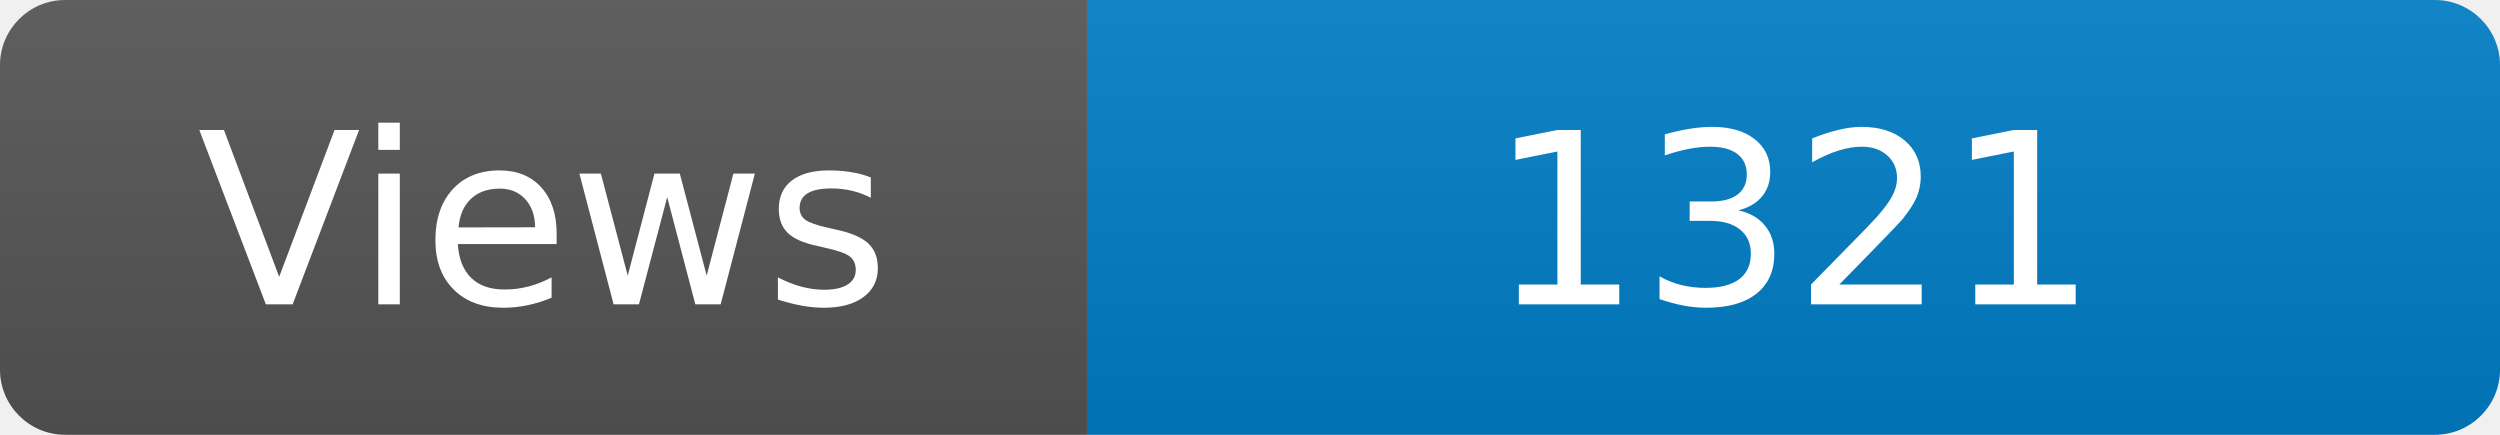
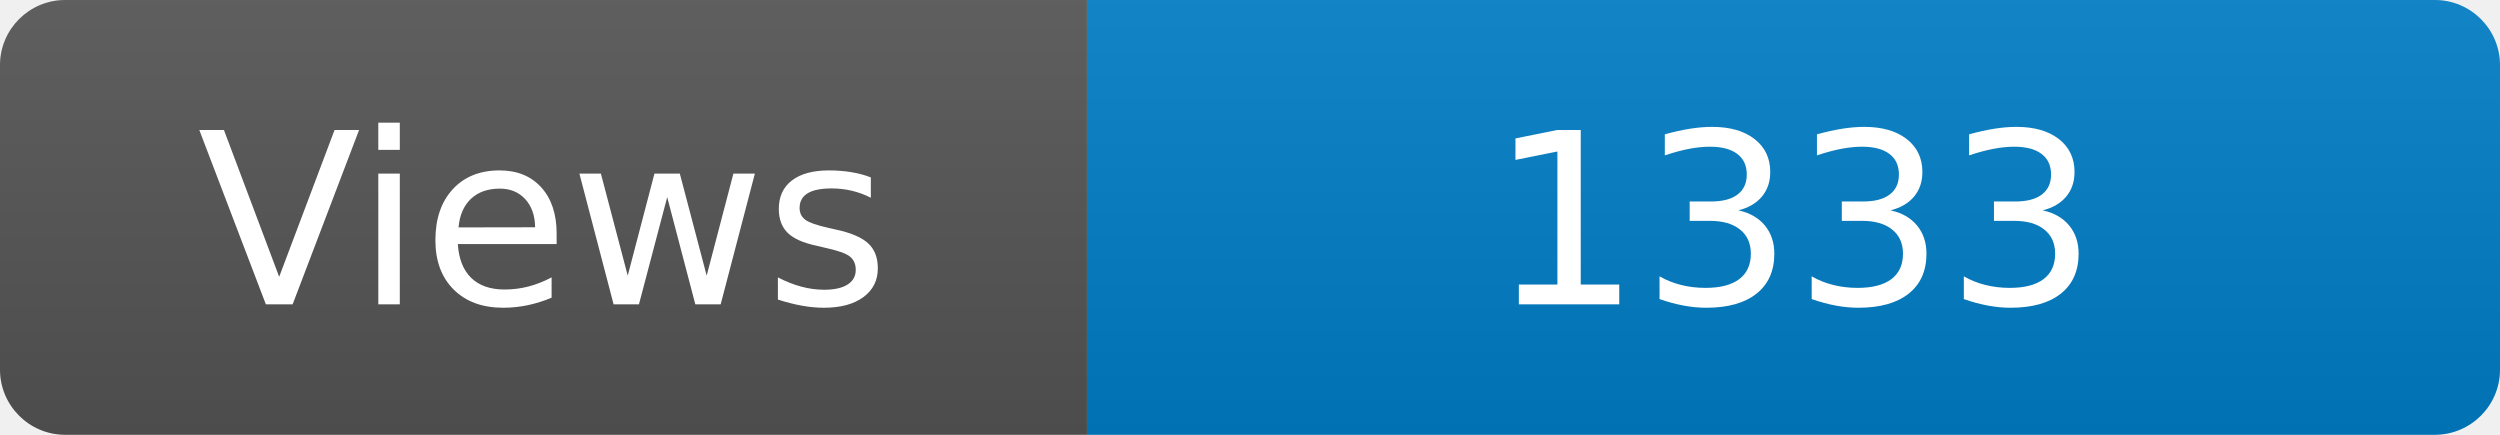
<svg xmlns="http://www.w3.org/2000/svg" width="115" height="20" role="img" aria-label="Maintained?: yes">
  <linearGradient id="s" x2="0" y2="100%">
    <stop offset="0" stop-color="#bbb" stop-opacity=".1" />
    <stop offset="1" stop-opacity=".1" />
  </linearGradient>
  <clipPath id="r">
    <rect width="115" height="20" rx="3" fill="#fff" />
  </clipPath>
  <g clip-path="url(#r)">
    <rect width="50" height="20" fill="#555" />
    <rect x="50" width="160" height="20" fill="#007ec6" />
    <rect width="115" height="20" fill="url(#s)" />
  </g>
  <g fill="#fff" text-anchor="middle" font-family="Verdana,Geneva,DejaVu Sans,sans-serif" font-size="110">
    <text x="250" y="140" transform="scale(.1)" fill="#fff">Views</text>
-     <text x="825" y="140" transform="scale(.1)" fill="#fff">1321</text>
+     <text x="825" y="140" transform="scale(.1)" fill="#fff">1333</text>
  </g>
</svg>
